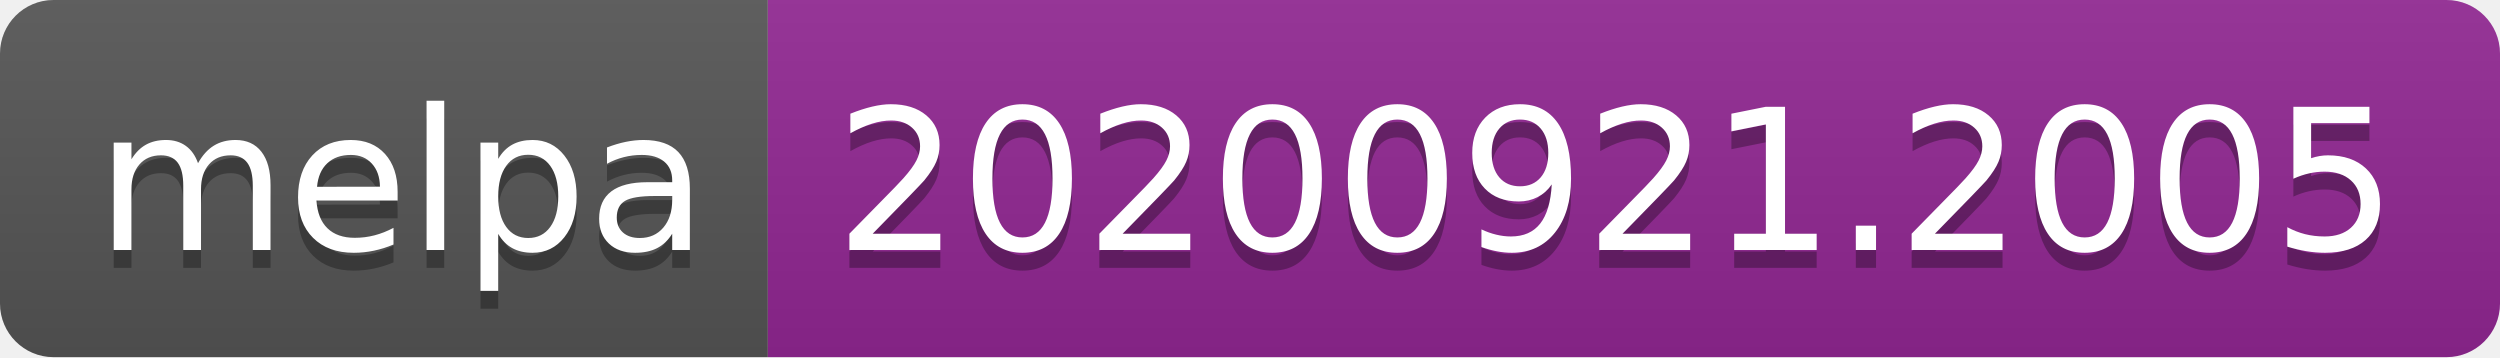
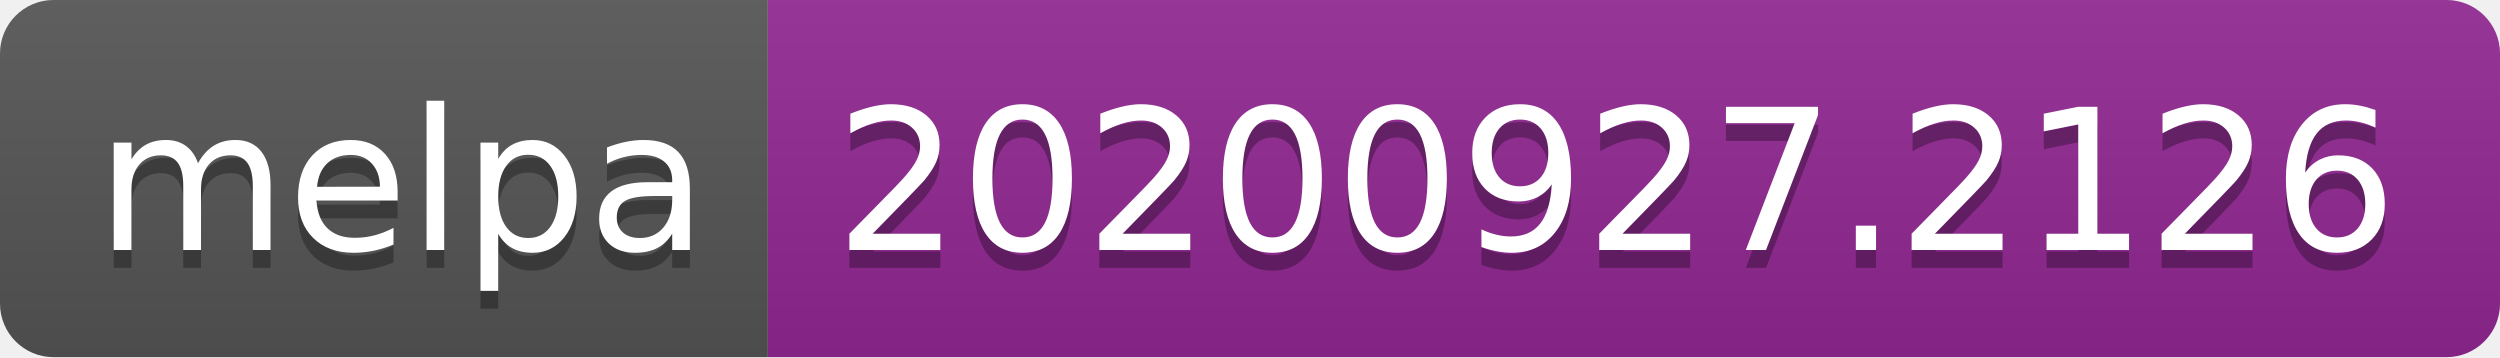
- <svg xmlns="http://www.w3.org/2000/svg" width="140" height="20" role="img" aria-label="melpa: 20200921.2005">
+ <svg xmlns="http://www.w3.org/2000/svg" width="140" height="20" role="img" aria-label="melpa: 20200927.2126">
  <linearGradient id="s" x2="0" y2="100%">
    <stop offset="0" stop-color="#bbb" stop-opacity=".1" />
    <stop offset="1" stop-opacity=".1" />
  </linearGradient>
  <clipPath id="r">
    <rect width="140" height="20" rx="3" fill="#fff" />
  </clipPath>
  <g clip-path="url(#r)">
    <rect width="43" height="20" fill="#555" />
    <rect x="43" width="97" height="20" fill="#922793" />
    <rect width="140" height="20" fill="url(#s)" />
  </g>
  <g fill="#fff" text-anchor="middle" font-family="Verdana,Geneva,DejaVu Sans,sans-serif" text-rendering="geometricPrecision" font-size="110">
    <text aria-hidden="true" x="225" y="150" fill="#010101" fill-opacity=".3" transform="scale(.1)" textLength="330">melpa</text>
    <text x="225" y="140" transform="scale(.1)" fill="#fff" textLength="330">melpa</text>
-     <text aria-hidden="true" x="905" y="150" fill="#010101" fill-opacity=".3" transform="scale(.1)" textLength="870">20200921.2005</text>
-     <text x="905" y="140" transform="scale(.1)" fill="#fff" textLength="870">20200921.2005</text>
+     <text aria-hidden="true" x="905" y="150" fill="#010101" fill-opacity=".3" transform="scale(.1)" textLength="870">20200927.2126</text>
+     <text x="905" y="140" transform="scale(.1)" fill="#fff" textLength="870">20200927.2126</text>
  </g>
</svg>
